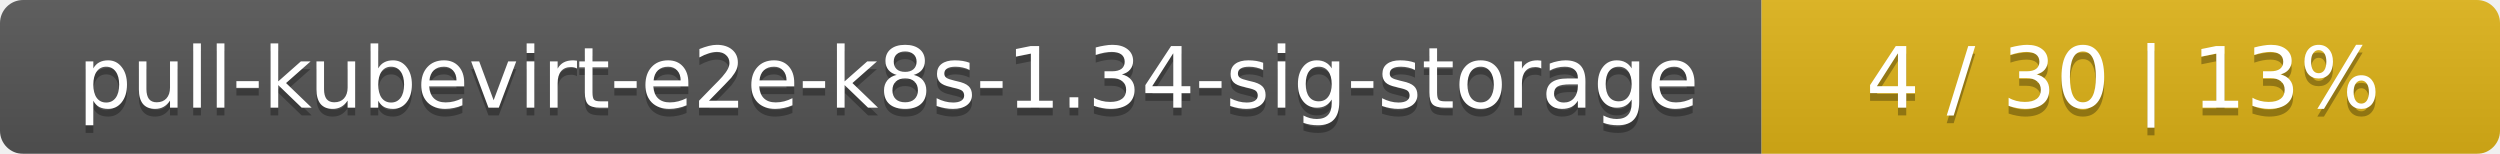
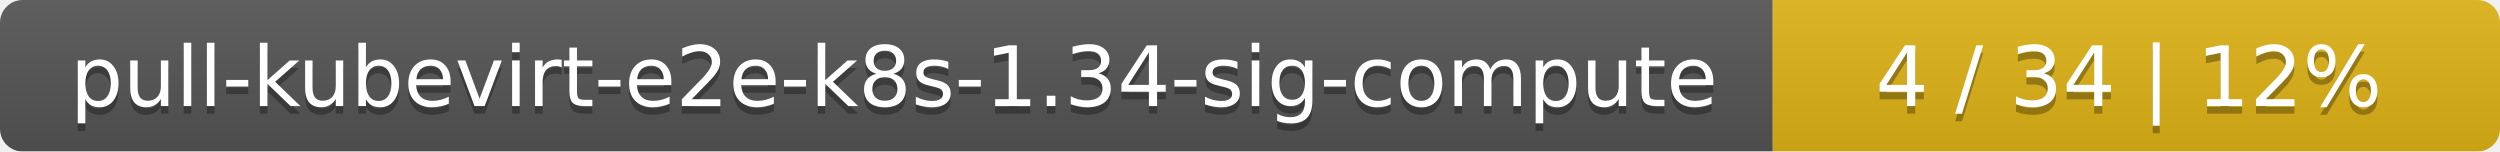
- <svg xmlns="http://www.w3.org/2000/svg" width="325" height="20">
+ <svg xmlns="http://www.w3.org/2000/svg" width="330" height="20">
  <linearGradient id="smooth" x2="0" y2="100%">
    <stop offset="0" stop-color="#bbb" stop-opacity=".1" />
    <stop offset="1" stop-opacity=".1" />
  </linearGradient>
  <mask id="round">
-     <rect width="325" height="20" rx="3" fill="#fff" />
+     <rect width="330" height="20" rx="3" fill="#fff" />
  </mask>
  <g mask="url(#round)">
-     <rect width="229" height="20" fill="#555" />
-     <rect x="229" width="96" height="20" fill="#dfb317" />
-     <rect width="325" height="20" fill="url(#smooth)" />
+     <rect width="234" height="20" fill="#555" />
+     <rect x="234" width="96" height="20" fill="#dfb317" />
+     <rect width="330" height="20" fill="url(#smooth)" />
  </g>
  <g fill="#fff" text-anchor="middle" font-family="DejaVu Sans,Verdana,Geneva,sans-serif" font-size="11">
-     <text x="115.5" y="15" fill="#010101" fill-opacity=".3">pull-kubevirt-e2e-k8s-1.34-sig-storage</text>
-     <text x="115.5" y="14">pull-kubevirt-e2e-k8s-1.34-sig-storage</text>
-     <text x="276" y="15" fill="#010101" fill-opacity=".3">4 / 30    |    13%</text>
-     <text x="276" y="14">4 / 30    |    13%</text>
+     <text x="118" y="15" fill="#010101" fill-opacity=".3">pull-kubevirt-e2e-k8s-1.34-sig-compute</text>
+     <text x="118" y="14">pull-kubevirt-e2e-k8s-1.34-sig-compute</text>
+     <text x="281" y="15" fill="#010101" fill-opacity=".3">4 / 34    |    12%</text>
+     <text x="281" y="14">4 / 34    |    12%</text>
  </g>
</svg>
